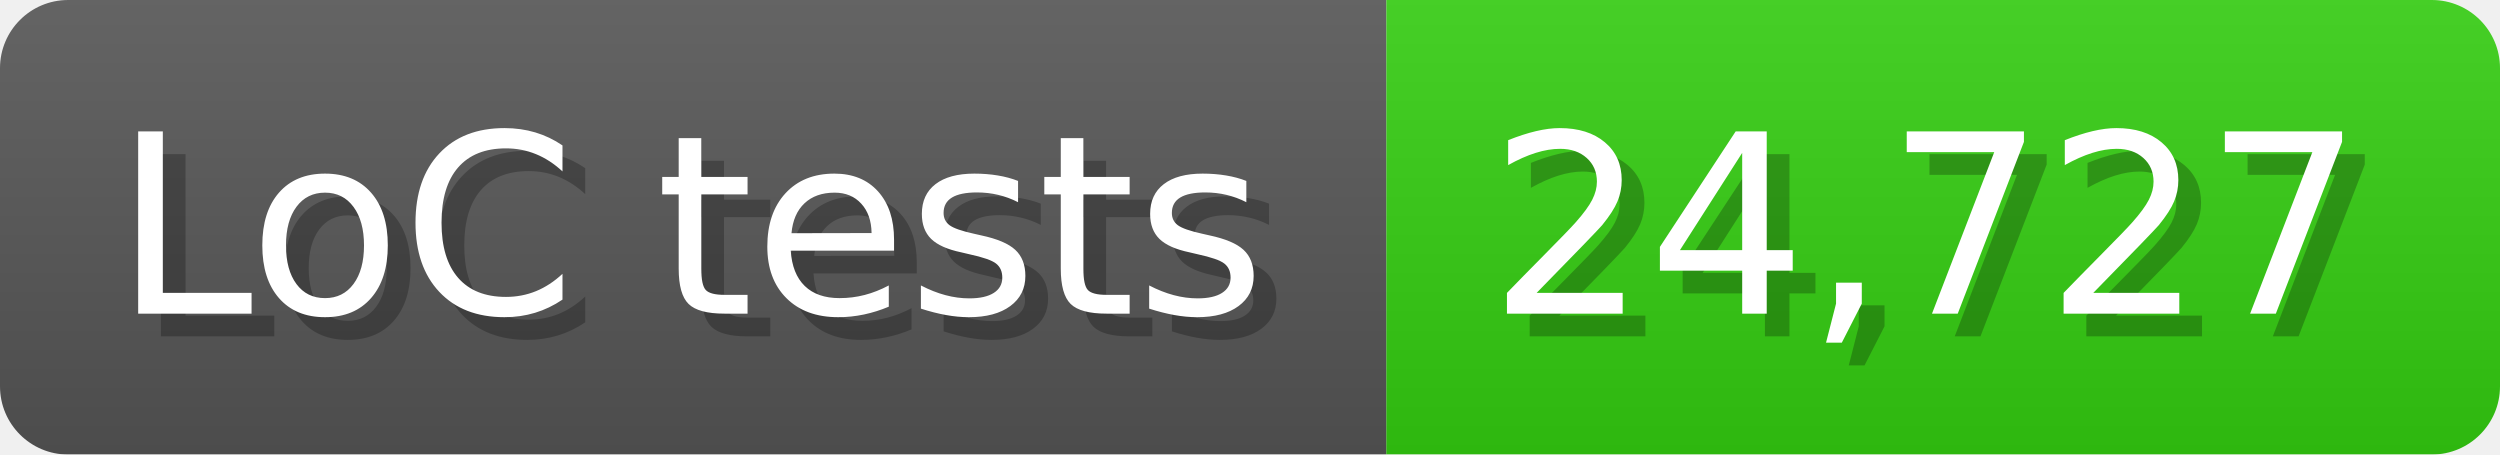
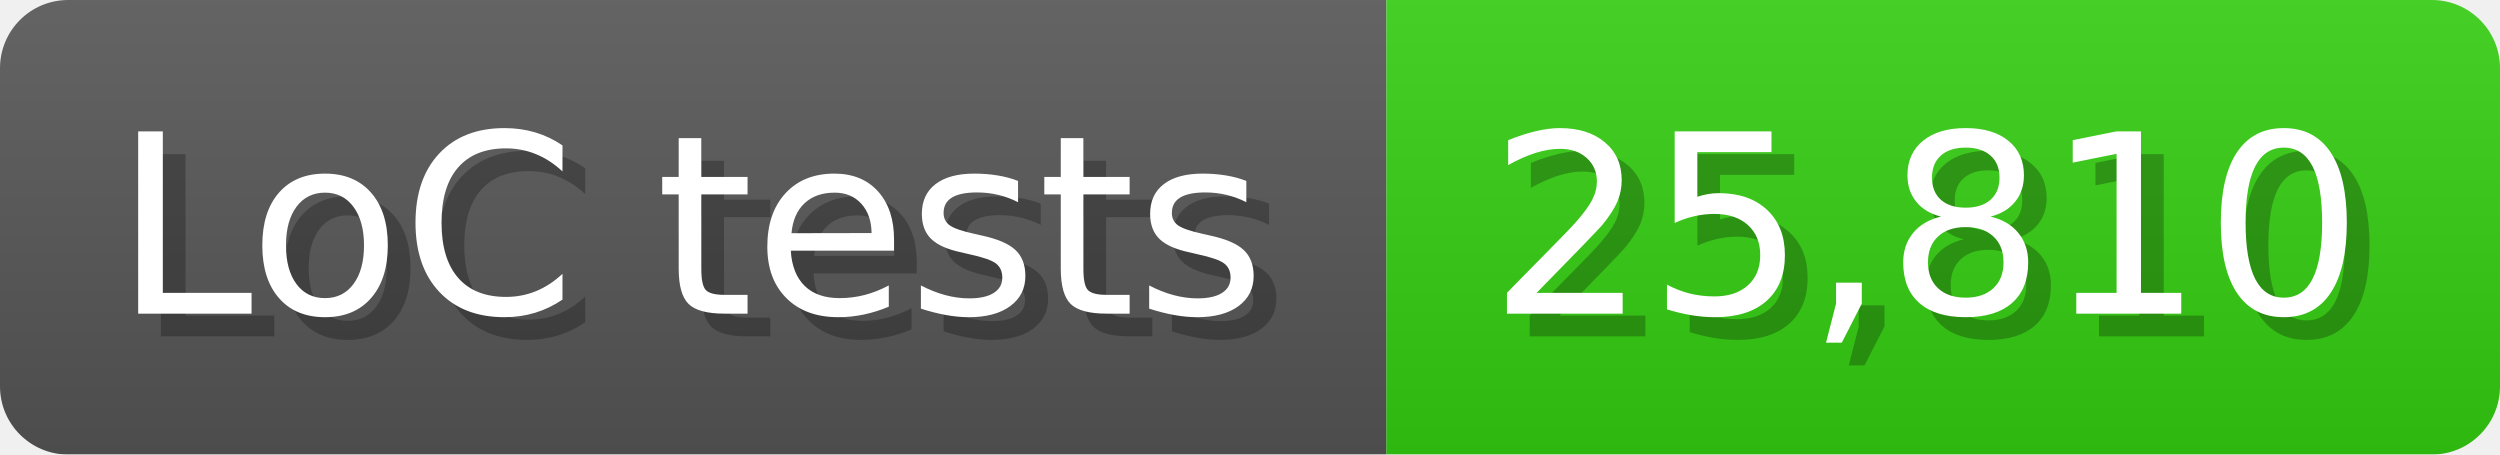
<svg xmlns="http://www.w3.org/2000/svg" width="110" height="20" viewBox="0 0 1100 200">
  <linearGradient id="a" x2="0" y2="100%">
    <stop offset="0" stop-opacity=".1" stop-color="#EEE" />
    <stop offset="1" stop-opacity=".1" />
  </linearGradient>
  <mask id="m">
    <rect width="1100" height="200" rx="30" fill="#FFF" />
  </mask>
  <g mask="url(#m)">
    <rect width="610" height="200" fill="#555" />
    <rect width="490" height="200" fill="#3C1" x="610" />
    <rect width="1100" height="200" fill="url(#a)" />
  </g>
  <g fill="#fff" text-anchor="start" font-family="Verdana,DejaVu Sans,sans-serif" font-size="110">
    <text x="60" y="148" textLength="510" fill="#000" opacity="0.25">LoC tests</text>
    <text x="50" y="138" textLength="510">LoC tests</text>
-     <text x="665" y="148" textLength="390" fill="#000" opacity="0.25">24,727</text>
-     <text x="655" y="138" textLength="390">24,727</text>
+     <text x="665" y="148" textLength="390" fill="#000" opacity="0.25">25,810</text>
+     <text x="655" y="138" textLength="390">25,810</text>
  </g>
</svg>
